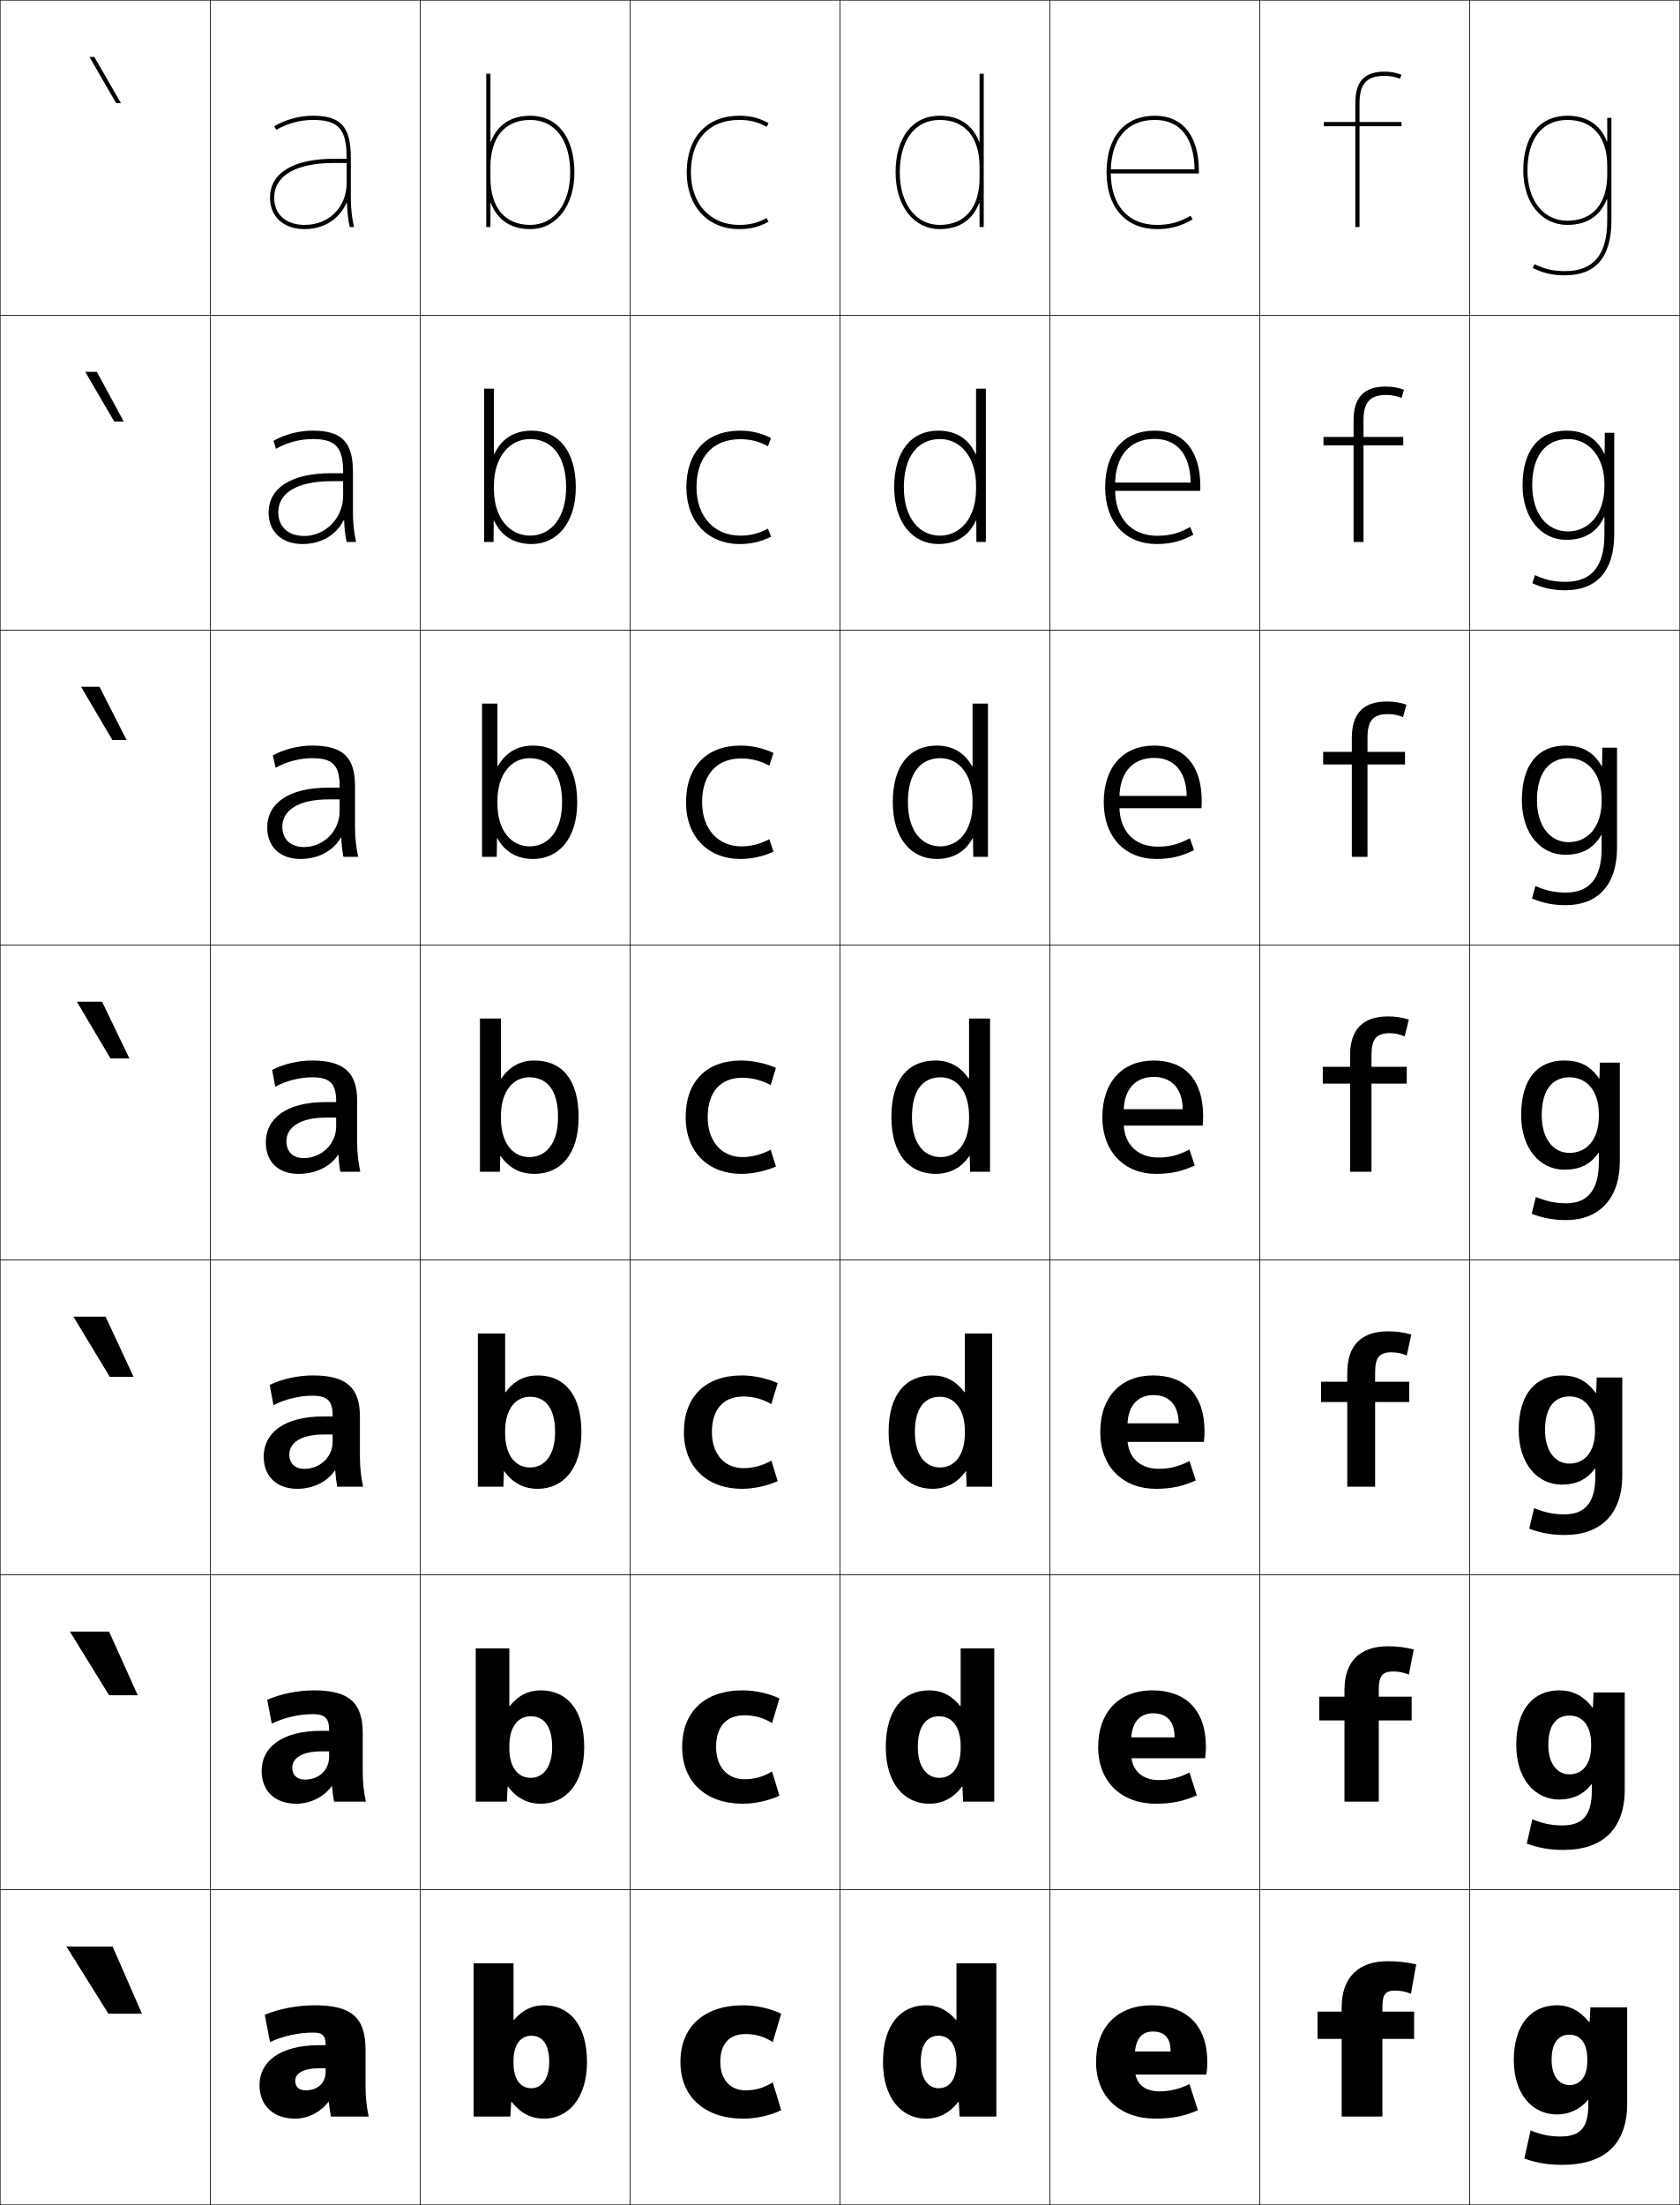
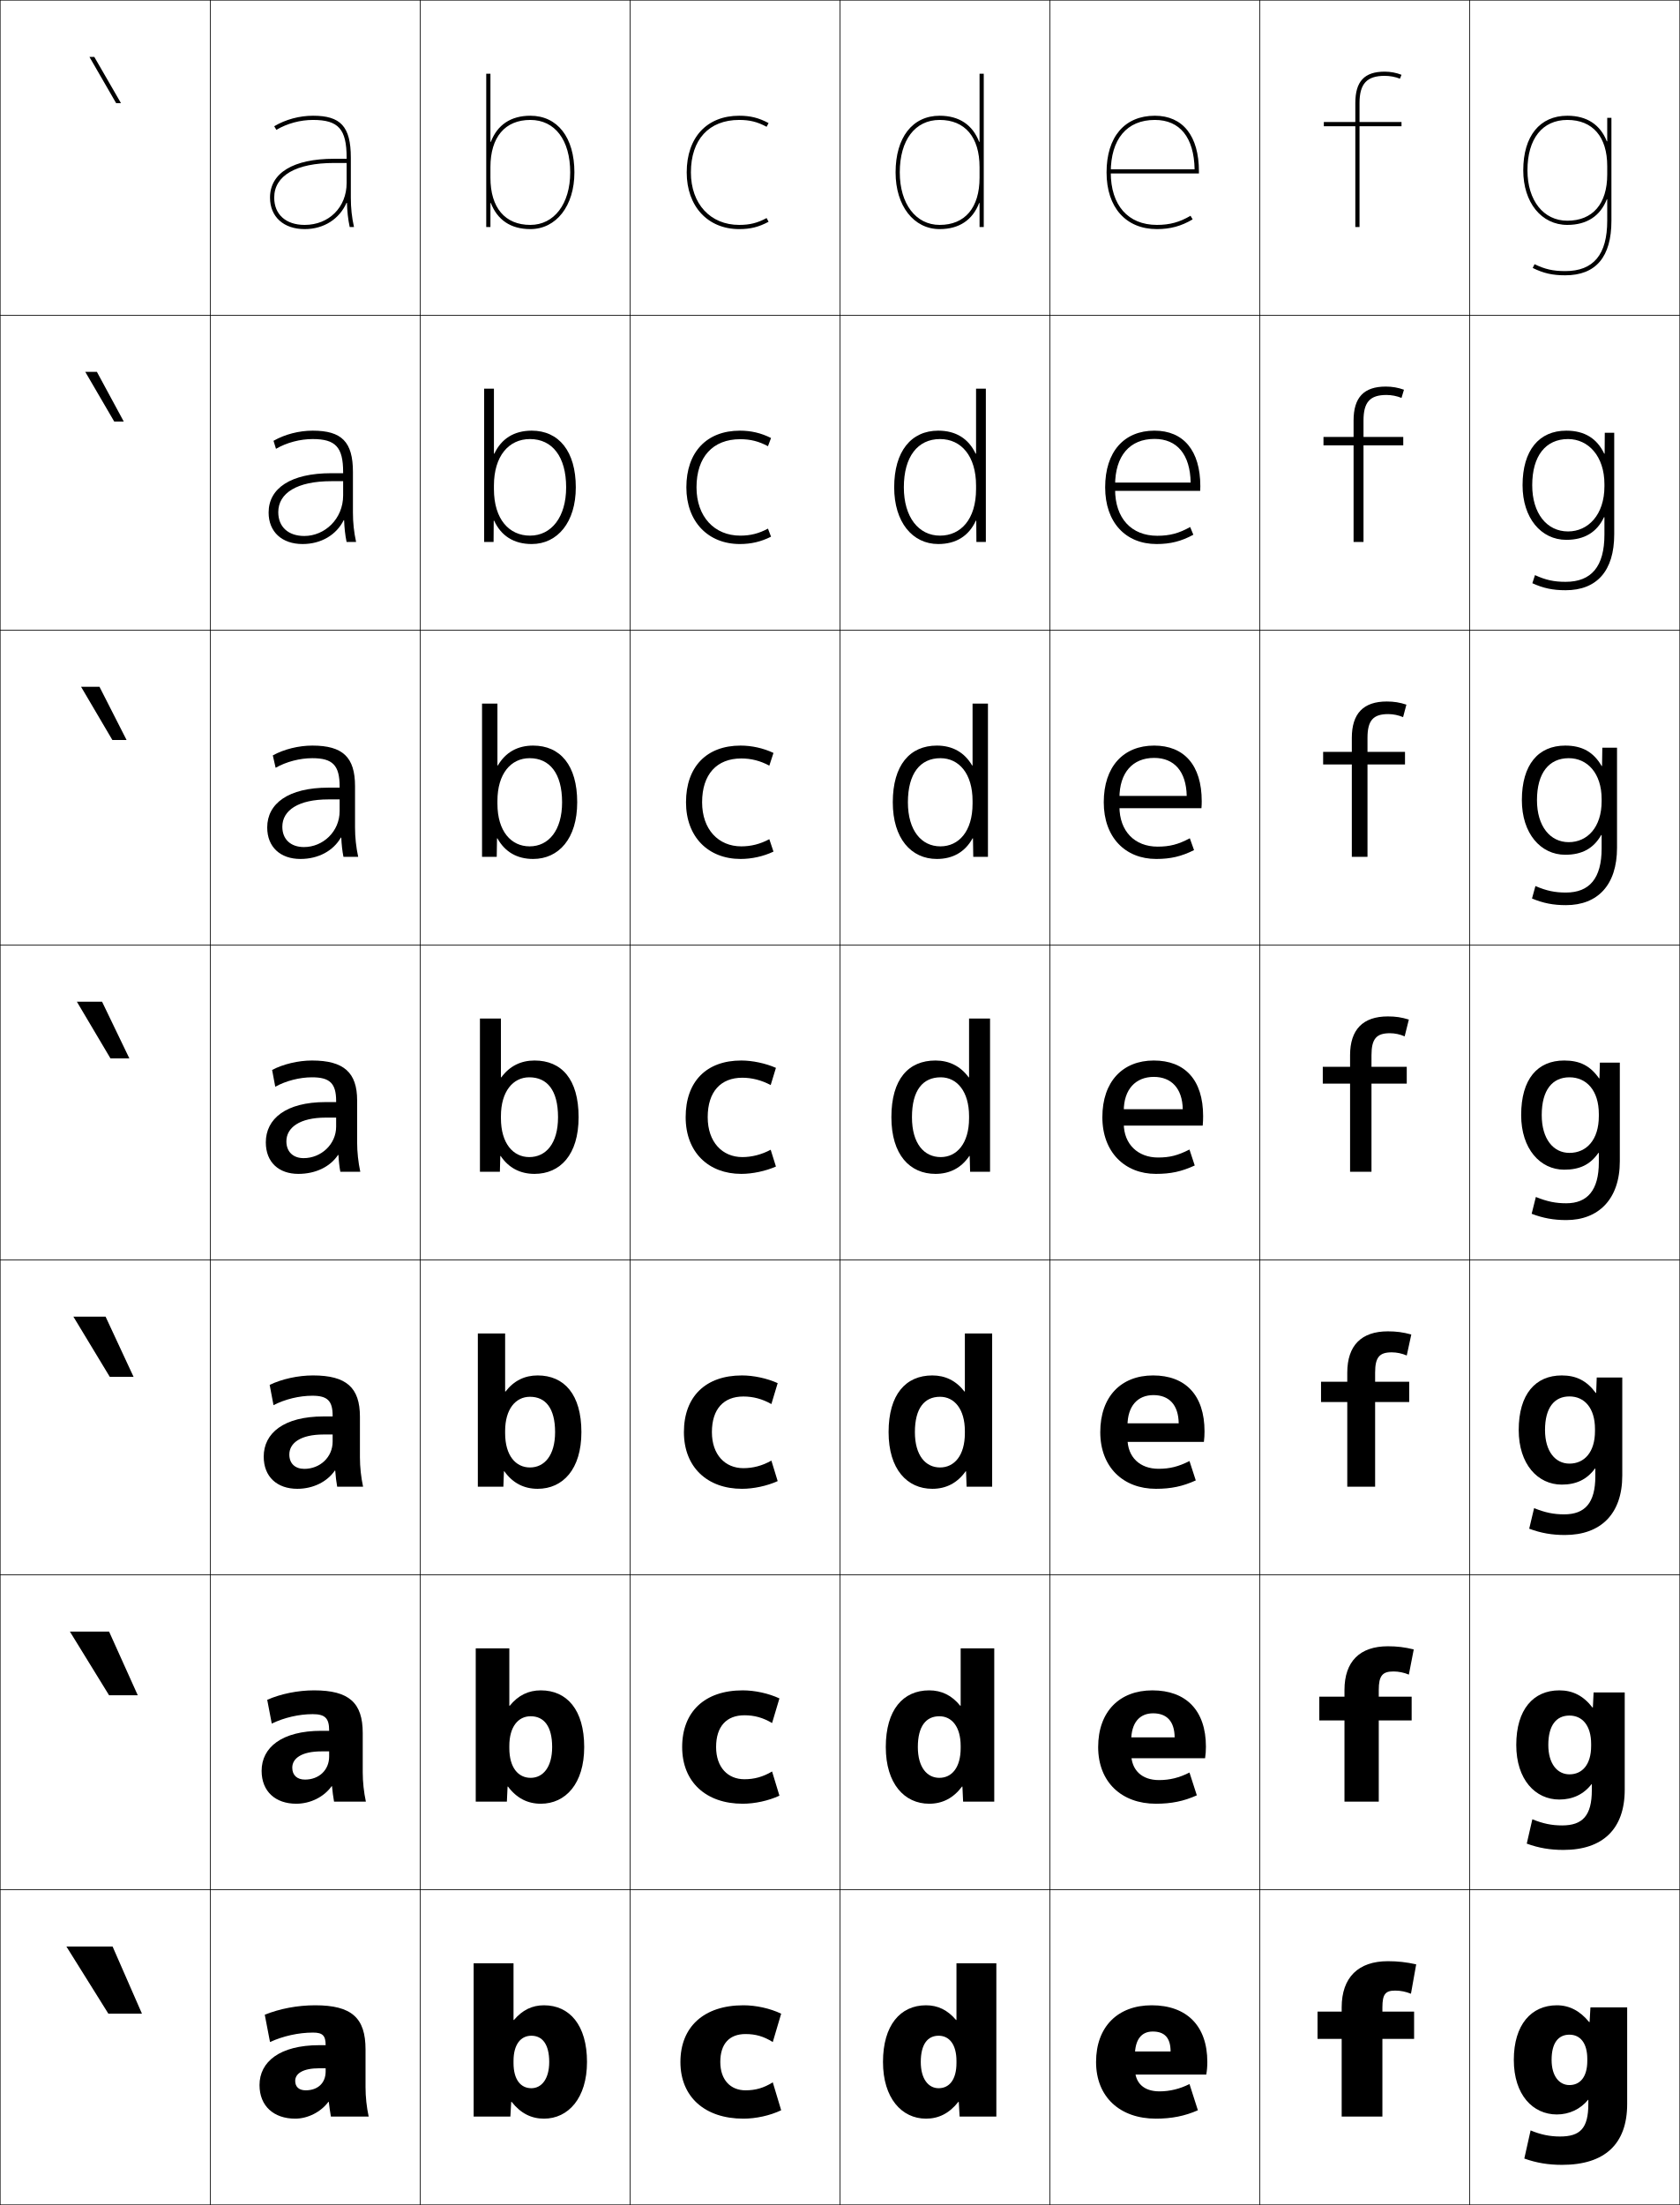
<svg xmlns="http://www.w3.org/2000/svg" width="800.25" height="1050.25" viewBox="0 0 800.25 1050.25" overflow="visible" enable-background="new 0 0 800.25 1050.25" xml:space="preserve">
  <g id="レイヤー1">
    <g>
      <rect x="0.125" y="0.125" fill="none" stroke="#000000" stroke-width="0.25" width="100" height="150" />
      <rect x="100.125" y="0.125" fill="none" stroke="#000000" stroke-width="0.25" width="100" height="150" />
      <rect x="200.125" y="0.125" fill="none" stroke="#000000" stroke-width="0.25" width="100" height="150" />
      <rect x="300.125" y="0.125" fill="none" stroke="#000000" stroke-width="0.25" width="100" height="150" />
      <rect x="400.125" y="0.125" fill="none" stroke="#000000" stroke-width="0.25" width="100" height="150" />
      <rect x="500.125" y="0.125" fill="none" stroke="#000000" stroke-width="0.25" width="100" height="150" />
      <rect x="600.125" y="0.125" fill="none" stroke="#000000" stroke-width="0.25" width="100" height="150" />
      <rect x="0.125" y="150.125" fill="none" stroke="#000000" stroke-width="0.25" width="100" height="150" />
      <rect x="100.125" y="150.125" fill="none" stroke="#000000" stroke-width="0.25" width="100" height="150" />
      <rect x="200.125" y="150.125" fill="none" stroke="#000000" stroke-width="0.25" width="100" height="150" />
      <rect x="300.125" y="150.125" fill="none" stroke="#000000" stroke-width="0.25" width="100" height="150" />
      <rect x="400.125" y="150.125" fill="none" stroke="#000000" stroke-width="0.25" width="100" height="150" />
      <rect x="500.125" y="150.125" fill="none" stroke="#000000" stroke-width="0.25" width="100" height="150" />
      <rect x="600.125" y="150.125" fill="none" stroke="#000000" stroke-width="0.25" width="100" height="150" />
      <rect x="0.125" y="300.125" fill="none" stroke="#000000" stroke-width="0.25" width="100" height="150" />
      <rect x="100.125" y="300.125" fill="none" stroke="#000000" stroke-width="0.25" width="100" height="150" />
      <rect x="200.125" y="300.125" fill="none" stroke="#000000" stroke-width="0.25" width="100" height="150" />
      <rect x="300.125" y="300.125" fill="none" stroke="#000000" stroke-width="0.25" width="100" height="150" />
      <rect x="400.125" y="300.125" fill="none" stroke="#000000" stroke-width="0.25" width="100" height="150" />
      <rect x="500.125" y="300.125" fill="none" stroke="#000000" stroke-width="0.25" width="100" height="150" />
      <rect x="600.125" y="300.125" fill="none" stroke="#000000" stroke-width="0.25" width="100" height="150" />
      <rect x="0.125" y="450.125" fill="none" stroke="#000000" stroke-width="0.25" width="100" height="150" />
      <rect x="100.125" y="450.125" fill="none" stroke="#000000" stroke-width="0.25" width="100" height="150" />
      <rect x="200.125" y="450.125" fill="none" stroke="#000000" stroke-width="0.25" width="100" height="150" />
      <rect x="300.125" y="450.125" fill="none" stroke="#000000" stroke-width="0.25" width="100" height="150" />
      <rect x="400.125" y="450.125" fill="none" stroke="#000000" stroke-width="0.25" width="100" height="150" />
      <rect x="500.125" y="450.125" fill="none" stroke="#000000" stroke-width="0.25" width="100" height="150" />
      <rect x="600.125" y="450.125" fill="none" stroke="#000000" stroke-width="0.25" width="100" height="150" />
      <rect x="0.125" y="600.125" fill="none" stroke="#000000" stroke-width="0.25" width="100" height="150" />
      <rect x="100.125" y="600.125" fill="none" stroke="#000000" stroke-width="0.25" width="100" height="150" />
      <rect x="200.125" y="600.125" fill="none" stroke="#000000" stroke-width="0.25" width="100" height="150" />
      <rect x="300.125" y="600.125" fill="none" stroke="#000000" stroke-width="0.25" width="100" height="150" />
      <rect x="400.125" y="600.125" fill="none" stroke="#000000" stroke-width="0.25" width="100" height="150" />
      <rect x="500.125" y="600.125" fill="none" stroke="#000000" stroke-width="0.25" width="100" height="150" />
      <rect x="600.125" y="600.125" fill="none" stroke="#000000" stroke-width="0.25" width="100" height="150" />
      <rect x="0.125" y="750.125" fill="none" stroke="#000000" stroke-width="0.25" width="100" height="150" />
      <rect x="100.125" y="750.125" fill="none" stroke="#000000" stroke-width="0.25" width="100" height="150" />
      <rect x="200.125" y="750.125" fill="none" stroke="#000000" stroke-width="0.25" width="100" height="150" />
      <rect x="300.125" y="750.125" fill="none" stroke="#000000" stroke-width="0.25" width="100" height="150" />
      <rect x="400.125" y="750.125" fill="none" stroke="#000000" stroke-width="0.25" width="100" height="150" />
      <rect x="500.125" y="750.125" fill="none" stroke="#000000" stroke-width="0.25" width="100" height="150" />
      <rect x="600.125" y="750.125" fill="none" stroke="#000000" stroke-width="0.25" width="100" height="150" />
      <rect x="0.125" y="900.125" fill="none" stroke="#000000" stroke-width="0.25" width="100" height="150" />
      <rect x="100.125" y="900.125" fill="none" stroke="#000000" stroke-width="0.25" width="100" height="150" />
      <rect x="200.125" y="900.125" fill="none" stroke="#000000" stroke-width="0.25" width="100" height="150" />
      <rect x="300.125" y="900.125" fill="none" stroke="#000000" stroke-width="0.25" width="100" height="150" />
      <rect x="400.125" y="900.125" fill="none" stroke="#000000" stroke-width="0.25" width="100" height="150" />
      <rect x="500.125" y="900.125" fill="none" stroke="#000000" stroke-width="0.25" width="100" height="150" />
      <rect x="600.125" y="900.125" fill="none" stroke="#000000" stroke-width="0.25" width="100" height="150" />
      <rect x="700.125" y="0.125" fill="none" stroke="#000000" stroke-width="0.25" width="100" height="150" />
      <rect x="700.125" y="150.125" fill="none" stroke="#000000" stroke-width="0.25" width="100" height="150" />
      <rect x="700.125" y="300.125" fill="none" stroke="#000000" stroke-width="0.25" width="100" height="150" />
      <rect x="700.125" y="450.125" fill="none" stroke="#000000" stroke-width="0.25" width="100" height="150" />
      <rect x="700.125" y="600.125" fill="none" stroke="#000000" stroke-width="0.25" width="100" height="150" />
      <rect x="700.125" y="750.125" fill="none" stroke="#000000" stroke-width="0.25" width="100" height="150" />
      <rect x="700.125" y="900.125" fill="none" stroke="#000000" stroke-width="0.25" width="100" height="150" />
    </g>
    <g>
      <polygon points="51.625,959.125 31.625,927.125 53.625,927.125 67.625,959.125 " />
      <polygon points="51.958,777.125 65.625,807.458 51.958,807.458 33.292,777.125 " />
      <polygon points="50.292,627.125 63.625,655.792 52.292,655.792 34.958,627.125 " />
      <polygon points="48.625,477.125 61.625,504.125 52.625,504.125 36.625,477.125 " />
      <polygon points="47.393,327.125 60.293,352.458 53.523,352.458 38.623,327.125 " />
      <polygon points="46.161,177.125 58.963,200.792 54.423,200.792 40.621,177.125 " />
      <polygon points="44.929,27.125 42.619,27.125 55.321,49.125 57.631,49.125 " />
    </g>
    <g>
-       <path d="M261.625,982.125c0,8.183-3.701,12.5-8.5,12.5c-5.039,0-8.5-4.016-8.5-12v-1      c0-7.81,3.399-12,8.5-12C258.341,969.625,261.625,973.659,261.625,982.125h18      c0-17.499-8.262-27-20.5-27c-5.622,0-10.252,2.238-14.3,7h-0.2v-27H225.625v73h17.5l0.4-7      h0.2c4.304,5.472,9.404,8,15.4,8c11.607,0,20.5-9.824,20.5-27H261.625z" />
-       <path d="M257.625,805.125c-5.902,0-10.726,2.379-14.8,7.5h-0.2v-27.5h-16v73h14.833      l0.333-7.167h0.2c4.136,5.534,9.373,8.167,15.633,8.167      c11.796,0,20.667-9.566,20.667-27h-15.267c0,9.676-4.415,14.666-10.233,14.666      c-5.908,0-10.167-4.83-10.167-14.166v-1c0-9.128,4.187-14.167,10.167-14.167      c6.312,0,10.233,4.729,10.233,14.667h15.267      C278.291,814.395,270.064,805.125,257.625,805.125z" />
-       <path d="M256.125,655.125c-6.182,0-11.199,2.519-15.3,8H240.625v-28h-13v73h12.167l0.267-7.333      h0.2C244.228,706.389,249.601,709.125,256.125,709.125c11.985,0,20.833-9.308,20.833-27      H264.425c0,11.17-5.129,16.833-11.967,16.833c-6.776,0-11.833-5.646-11.833-16.333      v-1c0-10.445,4.975-16.333,11.833-16.333c7.408,0,11.967,5.423,11.967,16.833      h12.533C276.958,664.164,268.765,655.125,256.125,655.125z" />
-       <path d="M228.625,485.125v73h9.5l0.2-7.5h0.2c3.802,5.659,9.312,8.5,16.1,8.5      c12.173,0,21-9.05,21-27h-9.8c0,12.663-5.843,19-13.7,19c-7.644,0-13.5-6.461-13.5-18.5v-1      c0-11.763,5.763-18.5,13.5-18.5c8.505,0,13.7,6.118,13.7,19H275.625      c0-18.192-8.159-27-21-27c-6.462,0-11.673,2.659-15.8,8.5H238.625v-28.5H228.625z" />
-     </g>
-     <path d="M252.292,361.125c9.576,0,15.467,7.272,15.467,21h7.199c0-17.68-8.121-27-21-27     c-7.432,0-13.022,3.245-16.8,9.811h-0.2V335.125H229.625v73h7l0.134-8.811h0.2     c3.561,6.444,9.351,9.811,16.999,9.811c12.237,0,21-9.734,21-27h-7.199     c0,13.427-6.44,21-15.467,21c-8.498,0-15.333-7.245-15.333-20.333v-1.334     C236.958,368.798,243.563,361.125,252.292,361.125z" />
-     <path d="M252.458,209.125c10.648,0,17.233,8.426,17.233,23h4.6c0-17.167-8.084-27-21-27     c-8.401,0-14.372,3.832-17.8,11.121h-0.2V185.125H230.625v73h4.5l0.067-10.121h0.2     c3.32,7.229,9.39,11.121,17.899,11.121c12.301,0,21-10.418,21-27h-4.6     c0,14.19-7.038,23-17.233,23c-9.352,0-17.167-8.03-17.167-22.167v-1.667     C235.292,217.734,242.739,209.125,252.458,209.125z" />
-     <path d="M233.625,67.556V35.125h-2v73h2V96.694h0.2C236.904,104.707,243.254,109.125,252.625,109.125     c12.364,0,21-11.103,21-27h-2c0,14.953-7.636,25-19,25c-12.075,0-19-8.201-19-22.5v-5     c0-14.299,6.925-22.5,19-22.5c11.72,0,19,9.58,19,25h2c0-16.654-8.047-27-21-27     c-9.371,0-15.721,4.418-18.8,12.431H233.625z" />
-     <g>
-       <path d="M420.625,982.125c0,17.176,8.893,27,20.5,27c5.996,0,11.096-2.528,15.4-8h0.199      l0.4,7h17.5v-73h-19v27h-0.199c-4.049-4.762-8.679-7-14.301-7      C428.887,955.125,420.625,964.626,420.625,982.125h18c0-8.466,3.284-12.5,8.5-12.5      c5.102,0,8.5,4.19,8.5,12v1c0,7.984-3.461,12-8.5,12c-4.799,0-8.5-4.317-8.5-12.5H420.625z" />
-       <path d="M442.625,805.125c5.902,0,10.727,2.379,14.801,7.5H457.625v-27.5h16v73h-14.833      l-0.333-7.167h-0.201C454.122,856.492,448.886,859.125,442.625,859.125      c-11.796,0-20.666-9.566-20.666-27h15.267c0,9.676,4.415,14.666,10.233,14.666      c5.907,0,10.166-4.83,10.166-14.166v-1c0-9.128-4.187-14.167-10.166-14.167      c-6.312,0-10.233,4.729-10.233,14.667h-15.267      C421.959,814.395,430.186,805.125,442.625,805.125z" />
-       <path d="M444.125,655.125c6.182,0,11.199,2.519,15.3,8H459.625v-28h13v73h-12.167l-0.267-7.333      h-0.2C456.021,706.389,450.648,709.125,444.125,709.125c-11.984,0-20.834-9.308-20.834-27      h12.533c0,11.17,5.129,16.833,11.967,16.833c6.776,0,11.834-5.646,11.834-16.333      v-1c0-10.445-4.975-16.333-11.834-16.333c-7.408,0-11.967,5.423-11.967,16.833      h-12.533C423.291,664.164,431.484,655.125,444.125,655.125z" />
-       <path d="M471.625,485.125v73h-9.5l-0.2-7.5h-0.2c-3.803,5.659-9.312,8.5-16.1,8.5      c-12.174,0-21-9.05-21-27h9.8c0,12.663,5.843,19,13.7,19c7.645,0,13.5-6.461,13.5-18.5v-1      c0-11.763-5.763-18.5-13.5-18.5c-8.505,0-13.7,6.118-13.7,19H424.625      c0-18.192,8.158-27,21-27c6.462,0,11.674,2.659,15.8,8.5H461.625v-28.5H471.625z" />
-     </g>
-     <path d="M447.958,361.125c-9.576,0-15.467,7.272-15.467,21h-7.199c0-17.68,8.121-27,21-27     c7.432,0,13.022,3.245,16.8,9.811h0.199V335.125H470.625v73h-7l-0.134-8.811h-0.2     c-3.561,6.444-9.351,9.811-16.999,9.811c-12.237,0-21-9.734-21-27h7.199     c0,13.427,6.44,21,15.467,21c8.498,0,15.333-7.245,15.333-20.333v-1.334     C463.291,368.798,456.687,361.125,447.958,361.125z" />
-     <path d="M447.791,209.125c-10.647,0-17.232,8.426-17.232,23h-4.6c0-17.167,8.084-27,21-27     c8.4,0,14.371,3.832,17.799,11.121h0.2V185.125H469.625v73h-4.5l-0.066-10.121h-0.201     C461.538,255.233,455.469,259.125,446.959,259.125c-12.301,0-21-10.418-21-27h4.6     c0,14.19,7.037,23,17.232,23c9.353,0,17.167-8.03,17.167-22.167v-1.667     C464.958,217.734,457.512,209.125,447.791,209.125z" />
-     <path d="M466.625,67.556V35.125h2v73h-2V96.694h-0.2C463.346,104.707,456.996,109.125,447.625,109.125     c-12.364,0-21-11.103-21-27h2c0,14.953,7.636,25,19,25c12.074,0,19-8.201,19-22.5v-5     c0-14.299-6.926-22.5-19-22.5c-11.72,0-19,9.58-19,25h-2c0-16.654,8.047-27,21-27     c9.371,0,15.721,4.418,18.8,12.431H466.625z" />
-     <g>
      <path d="M368.125,991.825l4,13.3c-5.369,2.547-12.022,4-18,4c-18.379,0-30-10.375-30-27      c0-16.57,11.029-27,30-27c5.978,0,12.635,1.444,18,4l-4,13.5      c-4.416-2.732-8.217-3.8-13-3.8c-7.605,0-12,4.576-12,13.3      c0,8.574,4.902,13.5,12,13.5C359.826,995.625,363.752,994.554,368.125,991.825z" />
      <path d="M367.791,843.759l3.501,11.532c-5.23,2.43-11.767,3.834-17.5,3.834      c-17.454,0-28.834-10.343-28.834-27c0-16.724,10.653-27,28.834-27      c5.733,0,12.271,1.401,17.5,3.833l-3.501,11.733      c-4.393-2.601-8.482-3.7-13.166-3.7c-8.487,0-13.5,5.25-13.5,15.134      c0,9.702,5.62,15.333,13.5,15.333      C359.256,847.458,363.438,846.349,367.791,843.759z" />
      <path d="M367.458,695.691l3,9.767c-5.091,2.312-11.509,3.667-17,3.667      c-16.526,0-27.666-10.31-27.666-27c0-16.876,10.277-27,27.666-27      c5.491,0,11.908,1.359,17,3.667l-3,9.967c-4.369-2.469-8.749-3.601-13.333-3.601      c-9.368,0-15,5.923-15,16.967c0,10.831,6.338,17.167,15,17.167      C358.685,699.292,363.125,698.145,367.458,695.691z" />
      <path d="M367.125,516.825c-4.347-2.337-9.016-3.5-13.5-3.5c-10.25,0-16.5,6.596-16.5,18.8      c0,11.959,7.056,19,16.5,19c4.489,0,9.187-1.185,13.5-3.5l2.5,8      c-4.952,2.193-11.252,3.5-16.5,3.5c-15.601,0-26.5-10.277-26.5-27c0-17.029,9.901-27,26.5-27      c5.248,0,11.545,1.316,16.5,3.5L367.125,516.825z" />
      <path d="M353.125,361.258c-11.634,0-18.667,7.512-18.667,20.867      c0,12.957,7.785,21,18.667,21c4.666,0,9.018-1.094,13.352-3.42      l1.981,5.92c-4.874,2.307-10.411,3.5-15.667,3.5      c-15.385,0-26-10.469-26-27c0-16.905,9.793-27,26-27      c5.255,0,10.79,1.2,15.667,3.5l-1.981,6.054      C362.119,362.339,357.787,361.258,353.125,361.258z" />
      <path d="M352.625,209.192c-13.018,0-20.833,8.429-20.833,22.933      c0,13.955,8.514,23,20.833,23c4.844,0,8.85-1.005,13.203-3.341l1.464,3.841      c-4.797,2.42-9.572,3.5-14.834,3.5c-15.168,0-25.5-10.659-25.5-27      c0-16.779,9.687-27,25.5-27c5.262,0,10.035,1.084,14.834,3.5l-1.464,3.909      C361.461,210.189,357.465,209.192,352.625,209.192z" />
      <path d="M365.18,103.863C360.806,106.21,357.146,107.125,352.125,107.125      c-13.757,0-23-10.047-23-25c0-15.654,8.598-25,23-25c5.018,0,8.678,0.915,13.055,3.263      L366.125,58.625c-4.721-2.532-8.732-3.5-14-3.5c-15.42,0-25,10.346-25,27c0,16.149,10.047,27,25,27      c5.269,0,9.281-0.967,14-3.5L365.18,103.863z" />
    </g>
    <g>
      <path d="M540.625,979.125c0-7.794,3.205-11.5,8.5-11.5c5.596,0,8.5,2.949,8.5,9.5h-24.5v11h41.5      c0.344-2.011,0.5-3.856,0.5-6c0-17.259-9.861-27-26.5-27c-16.188,0-26.5,10.256-26.5,27      c0,16.705,11.418,27,28.5,27c7.474,0,13.85-1.26,20-4l-4-12.5c-4.469,2.313-9.453,3.5-14.25,3.5      c-7.521,0-11.75-3.945-11.75-11V979.125z" />
      <path d="M538.857,829.125c0-8.615,4.021-13.067,10.435-13.067      c6.534,0,10.205,3.807,10.266,11.467h-27.267v9.934h41.768      c0.277-1.835,0.399-3.593,0.399-5.5c0-17.327-9.526-26.833-25.5-26.833      c-15.73,0-25.833,10.184-25.833,27c0,16.707,11.196,27,27.5,27      c7.349,0,13.293-1.206,19.5-4l-3.5-10.866c-4.864,2.494-9.445,3.6-14.5,3.6      c-8.161,0-13.268-4.712-13.268-12.733V829.125z" />
      <path d="M537.091,679.125c0-9.436,4.837-14.634,12.367-14.634      c7.474,0,11.912,4.663,12.033,13.434h-30.033v8.867h42.033      c0.213-1.66,0.301-3.33,0.301-5c0-17.396-9.191-26.667-24.5-26.667      c-15.273,0-25.167,10.111-25.167,27c0,16.708,10.975,27,26.5,27c7.224,0,12.737-1.153,19-4      l-3-9.233c-5.261,2.677-9.437,3.7-14.75,3.7      c-8.8,0-14.784-5.478-14.784-14.467V679.125z" />
      <path d="M535.324,529.125c0-10.257,5.652-16.2,14.301-16.2      c8.412,0,13.617,5.52,13.8,15.4H530.625V536.125h42.3      c0.147-1.484,0.2-3.066,0.2-4.5c0-17.464-8.855-26.5-23.5-26.5      c-14.816,0-24.5,10.039-24.5,27c0,16.71,10.753,27,25.5,27c7.099,0,12.182-1.1,18.5-4      l-2.5-7.6c-5.656,2.857-9.428,3.8-15,3.8c-9.439,0-16.301-6.244-16.301-16.2      V529.125z" />
      <path d="M549.791,360.991c9.602,0,15.295,6.468,15.515,18.101h-35.515v5.866h42.533      c0.099-0.99,0.134-2.378,0.134-3.333c0-17.256-8.455-26.5-22.667-26.5      c-14.678,0-23.999,10.057-23.999,27c0,16.691,10.233,27,25,27      c6.855,0,11.992-1.21,18.003-4.214l-2.008-5.64      c-5.482,2.924-9.591,3.986-15.329,3.986c-10.885,0-18.2-7.278-18.2-19.133v-4      C533.258,367.991,539.577,360.991,549.791,360.991z" />
      <path d="M549.958,209.058c10.79,0,16.973,7.417,17.229,20.8h-38.229v3.933h42.767      c0.05-0.495,0.067-1.688,0.067-2.167c0-17.049-8.055-26.5-21.834-26.5      c-14.54,0-23.5,10.075-23.5,27c0,16.673,9.716,27,24.5,27      c6.612,0,11.805-1.321,17.508-4.427l-1.516-3.679      c-5.31,2.99-9.755,4.173-15.658,4.173c-12.33,0-20.101-8.312-20.101-22.067v-2      C531.191,217.114,538.179,209.058,549.958,209.058z" />
      <path d="M529.125,82.125c0-15.888,7.654-25,21-25c11.979,0,18.649,8.365,18.943,23.5H528.125v2h43v-1      c0-16.841-7.654-26.5-21-26.5c-14.402,0-23,10.093-23,27c0,16.654,9.196,27,24,27      c6.369,0,11.615-1.431,17.011-4.641l-1.022-1.719      c-5.137,3.056-9.919,4.359-15.988,4.359C537.35,107.125,529.125,97.779,529.125,82.125      L529.125,82.125z" />
    </g>
    <g>
      <path d="M152.125,974.125c-18.891,0-28.5,7.93-28.5,19l17-2c0-3.419,3.554-6,11.5-6h3v1.5      c0,5.629-3.821,9-9.5,9c-3.158,0-5-1.597-5-4.5l-17,2c0,10.057,6.859,16,17,16      c5.975,0,12.228-3.157,15.8-8H156.625c0.293,2.479,0.59,4.646,1,7h18      c-0.969-4.469-1.5-9.344-1.5-14v-18c0-15.019-6.599-21-24-21c-8.384,0-16.869,1.611-24,4.5l2.5,13      c6.213-2.844,13.572-4.5,20.5-4.5c4.607,0,6,1.478,6,6l0,0H152.125z" />
      <path d="M149.625,805.125c-7.754,0-15.834,1.647-22.333,4.5l2.167,11.333      c5.82-2.836,12.929-4.5,19.5-4.5c5.902,0,7.833,1.943,7.833,7.767v0.167h-3.667      c-18.931,0-28.5,7.954-28.5,19.066l14.6-1.5c0-4.452,4.468-7.767,13.9-7.767h3.667      V836.625c0,6.549-4.924,11-11.5,11c-3.74,0-6.067-2.052-6.067-5.667l-14.6,1.5      c0,9.857,6.643,15.667,16.5,15.667c6.734,0,13.211-3.239,16.834-8.34l0.199,0.012      c0.241,2.577,0.549,4.997,0.968,7.328h15.167c-0.968-4.515-1.5-9.358-1.5-14      v-18.667C172.792,811.042,166.3,805.125,149.625,805.125z" />
      <path d="M149.125,655.125c-7.124,0-14.798,1.685-20.667,4.5l1.833,9.667      c5.426-2.828,12.287-4.5,18.5-4.5c7.196,0,9.667,2.409,9.667,9.533v0.333H154.125      c-18.971,0-28.5,7.978-28.5,19.134l12.2-1c0-5.487,5.382-9.533,16.3-9.533h4.333      V686.625c0,7.47-6.028,13-13.5,13c-4.322,0-7.134-2.508-7.134-6.833l-12.2,1      c0,9.658,6.425,15.333,16,15.333c7.494,0,14.194-3.32,17.868-8.679l0.198,0.023      c0.188,2.676,0.508,5.349,0.934,7.655h12.333c-0.967-4.56-1.5-9.372-1.5-14v-19.333      C171.458,660.979,165.075,655.125,149.125,655.125z" />
      <path d="M160.125,532.325V536.625c0,8.391-7.131,15-15.5,15c-4.904,0-8.2-2.963-8.2-8      l-9.8,0.5c0,9.46,6.208,15,15.5,15c8.253,0,15.177-3.402,18.902-9.018l0.197,0.035      c0.135,2.773,0.467,5.699,0.901,7.982h9.5c-0.966-4.604-1.5-9.386-1.5-14v-20      c0-13.211-6.276-19-21.5-19c-6.493,0-13.763,1.721-19,4.5l1.5,8      c5.033-2.82,11.644-4.5,17.5-4.5c8.491,0,11.5,2.875,11.5,11.3v0.5h-5      c-19.011,0-28.5,8.002-28.5,19.2l9.8-0.5c0-6.521,6.295-11.3,18.7-11.3H160.125z      " />
    </g>
    <path d="M148.792,355.125c-6.504,0-13.518,1.736-18.834,4.667l1.339,5.907     c5.074-2.896,11.551-4.574,17.495-4.574c9.697,0,13,3.375,13,13.533v0.5h-5.334     c-19.135,0-29.166,7.582-29.166,18.967l7.199-0.333     c0-7.843,7.66-13.033,21.967-13.033h5.334v5.533c0,9.849-7.986,17.167-17,17.167     c-6.251,0-10.301-3.636-10.301-9.667L127.292,394.125c0,9.344,6.297,15,15.833,15     c8.597,0,15.648-3.908,19.25-10.182l0.197,0.023     c0.134,3.169,0.472,6.337,1.039,9.159H170.625c-0.987-4.629-1.5-9.237-1.5-14v-19.667     C169.125,360.658,163.293,355.125,148.792,355.125z" />
    <path d="M148.958,205.125c-6.514,0-13.273,1.752-18.667,4.833l1.178,3.814     c5.115-2.97,11.458-4.648,17.489-4.648c10.905,0,14.5,3.875,14.5,15.767v0.5h-5.667     c-19.259,0-29.833,7.163-29.833,18.733l4.6-0.167     c0-9.164,9.024-14.767,25.233-14.767h5.667v6.767     c0,11.308-8.842,19.333-18.5,19.333c-7.597,0-12.4-4.309-12.4-11.333L127.958,244.125     c0,9.229,6.387,15,16.167,15c8.94,0,16.121-4.415,19.598-11.347l0.199,0.012     c0.133,3.564,0.476,6.976,1.175,10.335H169.625c-1.008-4.654-1.5-9.089-1.5-14v-19.333     C168.125,210.402,162.737,205.125,148.958,205.125z" />
    <path d="M165.271,96.614c0.131,3.96,0.48,7.614,1.312,11.511H168.625     c-1.028-4.68-1.5-8.941-1.5-14v-19c0-14.979-4.945-20-18-20c-6.524,0-13.028,1.769-18.5,5     l1.017,1.722C136.798,58.802,143.007,57.125,149.125,57.125c12.112,0,16,4.374,16,18v0.5h-6     c-19.383,0-30.5,6.743-30.5,18.5h2c0-10.486,10.388-16.5,28.5-16.5h6v9.5c0,11.589-8.411,20-20,20     c-8.944,0-14.5-4.981-14.5-13h-2c0,9.112,6.477,15,16.5,15     c9.283,0,16.593-4.921,19.945-12.511H165.271z" />
    <g>
      <path d="M661.125,934.125c-14.014,0-22,7.663-22,22v2h-11.5v13h11.5v37h19.4v-37H673.625v-13h-15.1v-2      c0-6.341,1.484-8,6.1-8c2.525,0,5.094,0.516,7.5,1.5l2.5-14      C669.926,934.578,665.818,934.125,661.125,934.125z" />
      <path d="M628.458,819.458h12V858.125h16.334v-38.667h15.666V808.125h-15.666v-3.167      c0-6.842,1.767-8.833,7-8.833c2.455,0,4.976,0.515,7.333,1.5l2.333-12      c-4.315-1.061-7.966-1.5-12.333-1.5c-13.306,0-20.667,7.196-20.667,20.833V808.125h-12      V819.458z" />
      <path d="M629.292,667.792h12.5V708.125h13.266v-40.333h16.234V658.125h-16.234v-4.333      c0-7.343,2.051-9.667,7.9-9.667c2.385,0,4.859,0.515,7.167,1.5l2.167-10      c-3.932-1.073-7.126-1.5-11.167-1.5c-12.597,0-19.333,6.729-19.333,19.667V658.125h-12.5      V667.792z" />
      <path d="M630.125,516.125h13v42h10.199v-42H670.125v-8h-16.801v-5.5c0-7.844,2.334-10.5,8.801-10.5      c2.314,0,4.742,0.515,7,1.5l2-8c-3.548-1.087-6.285-1.5-10-1.5c-11.889,0-18,6.263-18,18.5v5.5      h-13V516.125z" />
      <path d="M630.292,358.125v6h13.666v44h7.466v-44h17.867V358.125h-17.867v-6.667      c0-8.307,2.715-11.333,9.867-11.333c2.373,0,4.851,0.504,7.087,1.453      l1.58-5.952c-3.174-1.048-5.944-1.5-9.333-1.5      c-11.153,0-16.667,5.717-16.667,17.333V358.125H630.292z" />
      <path d="M630.458,208.125v4h14.334v46h4.732v-46h18.934v-4h-18.934v-7.833      c0-8.77,3.096-12.167,10.934-12.167c2.431,0,4.958,0.493,7.173,1.405      l1.161-3.905c-2.801-1.008-5.604-1.5-8.667-1.5      c-10.418,0-15.333,5.171-15.333,16.167V208.125H630.458z" />
      <path d="M667.625,35.625c-2.427-0.969-5.263-1.5-8-1.5c-9.683,0-14,4.626-14,15v9h-15v2h15v48h2v-48h20v-2      h-20v-9c0-9.233,3.477-13,12-13c2.488,0,5.065,0.482,7.259,1.357L667.625,35.625z" />
    </g>
    <g>
      <path d="M756.625,1000.125v2c0,11.629-3.903,15.5-13.5,15.5c-4.787,0-9.181-0.888-14-2.9      l-3,13.4c5.918,2.1,11.43,3,18,3c20.275,0,31-9.859,31-29v-46h-17.5l-0.4,7h-0.2      c-4.386-5.381-9.491-8-15.399-8c-12.161,0-20.5,9.257-20.5,26h18c0-8.036,3.168-12,8.5-12      c5.199,0,8.5,4.086,8.5,11.5v1c0,7.688-3.463,11.5-8.5,11.5c-4.852,0-8.5-4.234-8.5-12h-18      c0,16.722,9.121,26,20.5,26c5.84,0,11.196-2.483,14.9-7H756.625z" />
      <path d="M742.791,805.125c6.404,0,11.47,2.568,15.8,8.166h0.2L759.125,806.125h14.833      v46.333c0,18.771-10.536,28.667-29.166,28.667c-6.386,0-11.75-0.909-17.5-3      l2.666-11.601c5.07,2.087,9.308,2.934,14.167,2.934      c9.735,0,14.166-4.641,14.166-16.833v-2.833h-0.133      c-3.782,4.892-9.026,7.333-15.367,7.333c-11.394,0-20.5-9.49-20.5-26h15.267      c0,8.976,4.283,14,10.067,14c6.082,0,10.333-4.632,10.333-13.5v-1      c0-8.705-4.17-13.5-10.333-13.5c-6.235,0-10.067,4.621-10.067,14h-15.267      C722.291,814.214,730.455,805.125,742.791,805.125z" />
      <path d="M743.958,655.125c6.899,0,11.926,2.517,16.2,8.333h0.199L760.625,656.125h12.167      v46.667c0,18.4-10.348,28.333-27.334,28.333c-6.199,0-11.418-0.917-17-3      l2.334-9.8c5.321,2.16,9.402,2.967,14.333,2.967      c9.875,0,14.833-5.412,14.833-18.167v-3.667h-0.167      c-3.859,5.268-8.992,7.667-15.833,7.667c-11.408,0-20.5-9.701-20.5-26h12.533      c0,10.187,4.918,16,11.634,16c7.127,0,12.167-5.45,12.167-15.5v-1      c0-9.995-5.039-15.5-12.167-15.5c-7.139,0-11.634,5.279-11.634,16h-12.533      C723.458,664.046,731.447,655.125,743.958,655.125z" />
      <path d="M724.625,531.125c0-17.247,7.814-26,20.5-26c7.395,0,12.381,2.466,16.6,8.5h0.199      l0.201-7.5h9.5v47c0,18.03-10.158,28-25.5,28c-6.015,0-11.086-0.926-16.5-3l2-8      c5.572,2.234,9.497,3,14.5,3c10.015,0,15.5-6.182,15.5-19.5v-4.5h-0.201      c-3.938,5.643-8.958,8-16.299,8C733.702,557.125,724.625,547.212,724.625,531.125h9.799      c0,11.397,5.553,18,13.201,18c8.172,0,14-6.269,14-17.5v-1c0-11.285-5.907-17.5-14-17.5      c-8.042,0-13.201,5.938-13.201,18H724.625z" />
    </g>
    <path d="M745.625,355.125c8.053,0,13.494,3.087,17.333,9.726h0.2l0.133-8.726h7v47.667     c0,17.771-9.238,27.333-24.332,27.333c-6.043,0-10.822-0.932-16.168-3.167     l1.627-5.932c5.346,2.29,9.283,3.099,14.541,3.099c11.162,0,17-6.738,17-21v-6.393     h-0.201C759.105,404.11,753.643,407.125,745.625,407.125c-11.736,0-20.666-10.173-20.666-26     h7.199c0,12.383,6.246,20,15.133,20c8.869,0,15.668-7.091,15.668-19.5v-1     c0-12.334-6.809-19.5-15.668-19.5c-9.326,0-15.133,6.949-15.133,20h-7.199     C724.959,364.2,732.785,355.125,745.625,355.125z" />
    <path d="M746.125,205.125c8.712,0,14.607,3.708,18.066,10.952h0.2l0.066-9.952h4.5v48.333     c0,17.511-8.32,26.667-23.166,26.667c-6.069,0-10.558-0.938-15.834-3.333     l1.254-3.863c5.119,2.346,9.069,3.197,14.58,3.197c12.31,0,18.5-7.294,18.5-22.5     v-8.285h-0.201C760.726,253.454,754.819,257.125,746.125,257.125     c-12.051,0-20.833-10.432-20.833-26h4.6c0,13.369,6.941,22,17.066,22     c9.565,0,17.334-7.913,17.334-21.5v-1c0-13.383-7.71-21.5-17.334-21.5     c-10.612,0-17.066,7.96-17.066,22h-4.6C725.292,214.522,733.13,205.125,746.125,205.125z" />
    <path d="M765.425,67.302C762.346,59.453,755.996,55.125,746.625,55.125c-13.149,0-21,9.72-21,26h2     c0-15.028,7.103-24,19-24c12.075,0,19,8.019,19,22v4c0,13.981-6.925,22-19,22     c-11.364,0-19-9.645-19-24h-2c0,15.309,8.636,26,21,26c9.371,0,15.721-4.328,18.8-12.177     H765.625V105.125c0,16.149-6.542,24-20,24c-5.765,0-9.727-0.894-14.619-3.295L730.125,127.625     c5.207,2.557,9.404,3.5,15.5,3.5c14.598,0,22-8.748,22-26v-49h-2v11.177H765.425z" />
+     <path d="M233.625,67.556V35.125h-2v73h2V96.694h0.2C236.904,104.707,243.254,109.125,252.625,109.125     c12.364,0,21-11.103,21-27h-2c0,14.953-7.636,25-19,25c-12.075,0-19-8.201-19-22.5v-5     c0-14.299,6.925-22.5,19-22.5c11.72,0,19,9.58,19,25h2c0-16.654-8.047-27-21-27     c-9.371,0-15.721,4.418-18.8,12.431H233.625z" />
+     <path d="M235.292,185.125h-4.667v73h4.5l0.067-10.12h0.2     C238.711,255.233,244.781,259.125,253.291,259.125c12.301,0,21-10.418,21-27h-4.6     c0,14.19-7.038,23-17.233,23c-9.798,0-17.167-7.67-17.167-22.167v-1.667     c0-14.03,7.037-22.167,17.167-22.167c10.648,0,17.233,8.426,17.233,23h4.6     c0-17.167-8.084-27-21-27c-8.399,0-14.436,3.824-17.8,10.954h-0.2V185.125z" />
+     <path d="M229.625,335.125v73h7l0.133-8.811h0.2c3.561,6.444,9.351,9.811,17,9.811     c12.237,0,21-9.734,21-27h-7.2c0,13.427-6.44,21-15.467,21     c-8.721,0-15.333-7.065-15.333-20.333v-1.333c0-12.896,6.4-20.333,15.333-20.333     c9.577,0,15.467,7.272,15.467,21h7.2c0-17.68-8.122-27-21-27     c-7.429,0-13.151,3.229-16.8,9.477h-0.2V335.125H229.625z" />
+     <g>
+       <path d="M261.625,982.125c0,8.183-3.701,12.5-8.5,12.5c-5.039,0-8.5-4.016-8.5-12v-1      c0-7.81,3.399-12,8.5-12C258.341,969.625,261.625,973.659,261.625,982.125h18      c0-17.499-8.262-27-20.5-27c-5.622,0-10.252,2.238-14.3,7h-0.2v-27H225.625v73h17.5l0.4-7      h0.2c4.304,5.472,9.404,8,15.4,8c11.607,0,20.5-9.824,20.5-27H261.625z" />
+       <path d="M226.625,785.125v73h14.833l0.333-7.167h0.2      c4.136,5.534,9.373,8.167,15.633,8.167c11.796,0,20.667-9.566,20.667-27h-15.267      c0,9.676-4.415,14.666-10.233,14.666c-5.907,0-10.167-4.83-10.167-14.166v-1      c0-9.128,4.187-14.167,10.167-14.167c6.312,0,10.233,4.729,10.233,14.667h15.267      c0-17.73-8.228-27-20.667-27c-5.9,0-10.79,2.371-14.8,7.333h-0.2V785.125      H226.625z" />
+       <path d="M227.625,635.125v73h12.167l0.267-7.333h0.2      c3.969,5.597,9.342,8.333,15.866,8.333c11.984,0,20.833-9.308,20.833-27H264.425      c0,11.17-5.129,16.833-11.967,16.833c-6.775,0-11.833-5.646-11.833-16.333v-1      c0-10.445,4.975-16.333,11.833-16.333c7.408,0,11.967,5.423,11.967,16.833h12.533      c0-17.961-8.193-27-20.833-27c-6.179,0-11.329,2.503-15.3,7.667H240.625V635.125H227.625z" />
+       <path d="M228.625,485.125v73h9.5l0.2-7.5h0.2c3.802,5.659,9.312,8.5,16.1,8.5      c12.173,0,21-9.05,21-27h-9.8c0,12.663-5.843,19-13.7,19c-7.644,0-13.5-6.461-13.5-18.5      v-1c0-11.763,5.763-18.5,13.5-18.5c8.505,0,13.7,6.118,13.7,19H275.625      c0-18.192-8.159-27-21-27c-6.458,0-11.867,2.636-15.8,8H238.625v-28H228.625z" />
+     </g>
+     <path d="M466.625,67.556V35.125h2v73h-2V96.694h-0.2C463.346,104.707,456.996,109.125,447.625,109.125     c-12.364,0-21-11.103-21-27h2c0,14.953,7.636,25,19,25c12.074,0,19-8.201,19-22.5v-5     c0-14.299-6.926-22.5-19-22.5c-11.72,0-19,9.58-19,25h-2c0-16.654,8.047-27,21-27     c9.371,0,15.721,4.418,18.8,12.431H466.625z" />
+     <path d="M464.959,185.125H469.625v73h-4.5l-0.066-10.12h-0.2     C461.539,255.233,455.469,259.125,446.959,259.125c-12.301,0-21-10.418-21-27h4.6     c0,14.19,7.038,23,17.233,23c9.798,0,17.167-7.67,17.167-22.167v-1.667     c0-14.03-7.037-22.167-17.167-22.167c-10.648,0-17.233,8.426-17.233,23h-4.6     c0-17.167,8.084-27,21-27c8.399,0,14.436,3.824,17.8,10.954h0.2V185.125z" />
+     <path d="M470.625,335.125v73h-7l-0.133-8.811h-0.201c-3.561,6.444-9.35,9.811-16.999,9.811     c-12.237,0-21-9.734-21-27h7.2c0,13.427,6.439,21,15.467,21     c8.721,0,15.333-7.065,15.333-20.333v-1.333c0-12.896-6.399-20.333-15.333-20.333     c-9.577,0-15.467,7.272-15.467,21h-7.2c0-17.68,8.122-27,21-27     c7.429,0,13.151,3.229,16.8,9.477h0.2V335.125H470.625z" />
+     <g>
+       <path d="M438.625,982.125c0,8.183,3.701,12.5,8.5,12.5c5.039,0,8.5-4.016,8.5-12v-1      c0-7.81-3.398-12-8.5-12C441.909,969.625,438.625,973.659,438.625,982.125h-18      c0-17.499,8.262-27,20.5-27c5.622,0,10.252,2.238,14.301,7H455.625v-27h19v73h-17.5l-0.4-7      h-0.199c-4.305,5.472-9.404,8-15.4,8c-11.607,0-20.5-9.824-20.5-27H438.625z" />
+       <path d="M473.625,785.125v73h-14.833l-0.333-7.167h-0.201      C454.122,856.492,448.886,859.125,442.625,859.125c-11.795,0-20.666-9.566-20.666-27h15.267      c0,9.676,4.415,14.666,10.233,14.666c5.906,0,10.166-4.83,10.166-14.166v-1      c0-9.128-4.187-14.167-10.166-14.167c-6.312,0-10.233,4.729-10.233,14.667h-15.267      c0-17.73,8.228-27,20.666-27c5.9,0,10.791,2.371,14.801,7.333H457.625V785.125H473.625z" />
+       <path d="M472.625,635.125v73h-12.167l-0.267-7.333h-0.2      c-3.969,5.597-9.343,8.333-15.866,8.333c-11.984,0-20.834-9.308-20.834-27h12.533      c0,11.17,5.129,16.833,11.967,16.833c6.775,0,11.834-5.646,11.834-16.333v-1      c0-10.445-4.975-16.333-11.834-16.333c-7.408,0-11.967,5.423-11.967,16.833      h-12.533c0-17.961,8.193-27,20.834-27c6.18,0,11.328,2.503,15.3,7.667H459.625V635.125      H472.625z" />
+       <path d="M471.625,485.125v73h-9.5l-0.2-7.5h-0.2c-3.802,5.659-9.312,8.5-16.1,8.5      c-12.173,0-21-9.05-21-27h9.8c0,12.663,5.843,19,13.7,19c7.644,0,13.5-6.461,13.5-18.5v-1      c0-11.763-5.763-18.5-13.5-18.5c-8.505,0-13.7,6.118-13.7,19H424.625      c0-18.192,8.159-27,21-27c6.458,0,11.867,2.636,15.8,8H461.625v-28H471.625z" />
+     </g>
  </g>
</svg>
